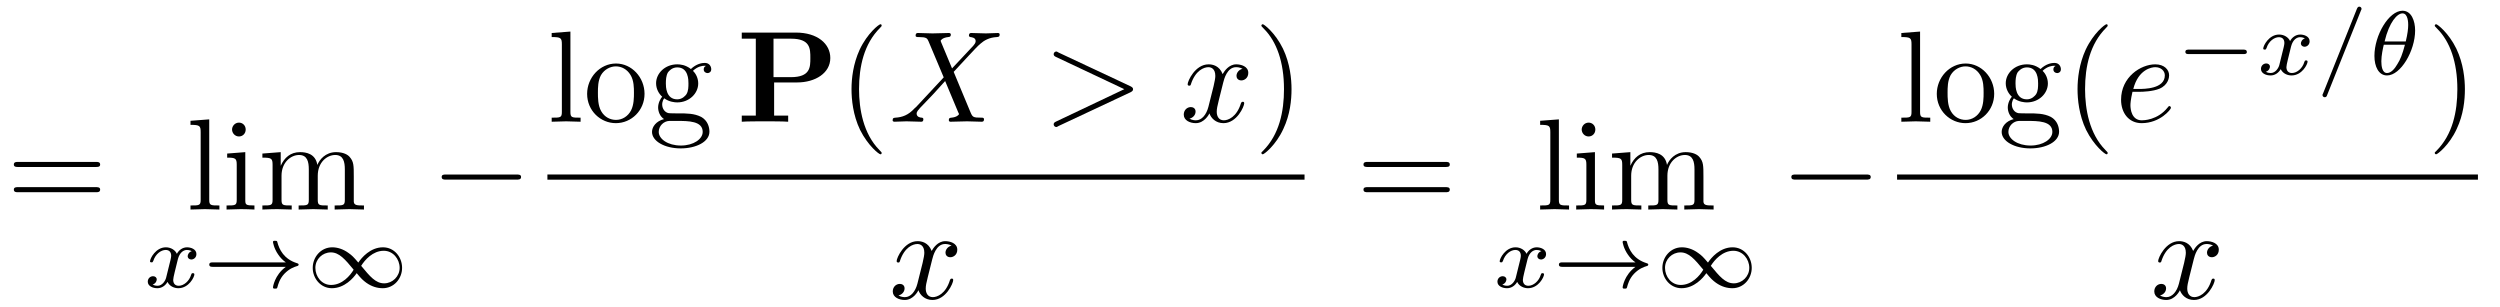
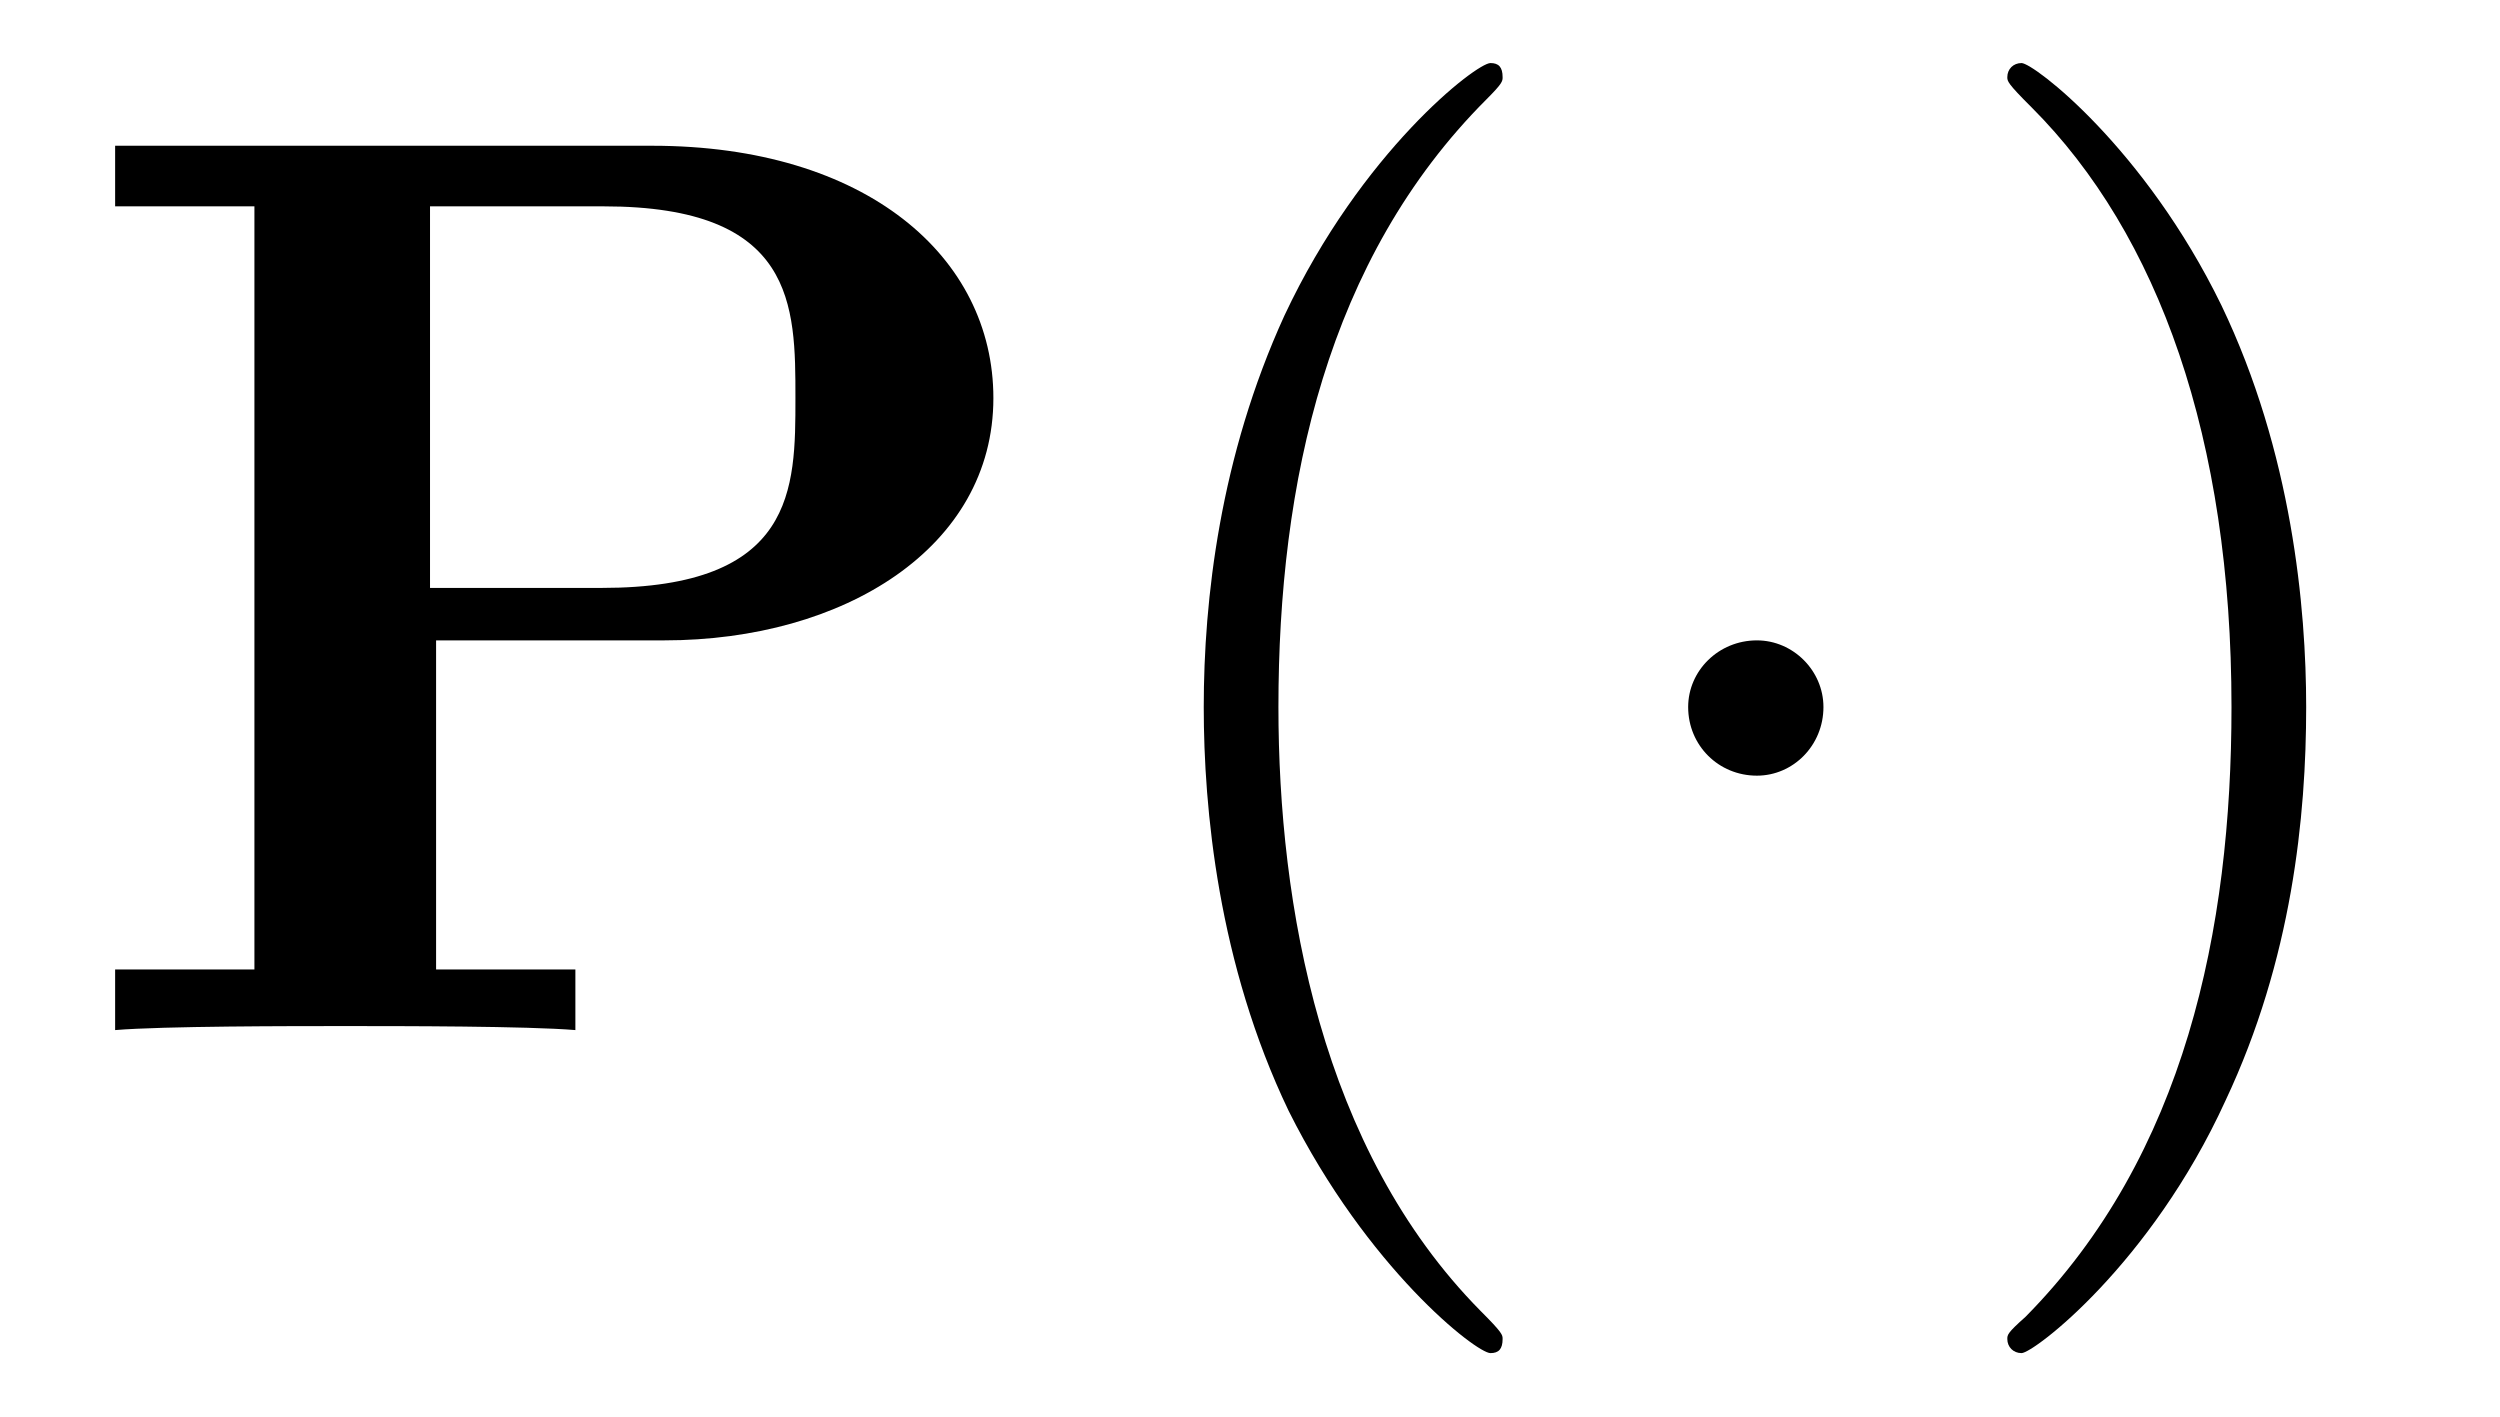
- <svg xmlns="http://www.w3.org/2000/svg" xmlns:xlink="http://www.w3.org/1999/xlink" viewBox="0 0 191.917 23.559">
+ <svg xmlns="http://www.w3.org/2000/svg" xmlns:xlink="http://www.w3.org/1999/xlink" viewBox="0 0 19.348 10.963">
  <defs>
    <g>
      <g id="glyph-0-0">
-         <path d="M 6.844 -3.266 C 7 -3.266 7.188 -3.266 7.188 -3.453 C 7.188 -3.656 7 -3.656 6.859 -3.656 L 0.891 -3.656 C 0.75 -3.656 0.562 -3.656 0.562 -3.453 C 0.562 -3.266 0.75 -3.266 0.891 -3.266 Z M 6.859 -1.328 C 7 -1.328 7.188 -1.328 7.188 -1.531 C 7.188 -1.719 7 -1.719 6.844 -1.719 L 0.891 -1.719 C 0.75 -1.719 0.562 -1.719 0.562 -1.531 C 0.562 -1.328 0.75 -1.328 0.891 -1.328 Z M 6.859 -1.328 " />
+         <path d="M 2.875 -3.016 L 4.641 -3.016 C 6.031 -3.016 7.188 -3.734 7.188 -4.891 C 7.188 -5.984 6.203 -6.844 4.547 -6.844 L 0.391 -6.844 L 0.391 -6.375 L 1.469 -6.375 L 1.469 -0.469 L 0.391 -0.469 L 0.391 0 C 0.766 -0.031 1.75 -0.031 2.172 -0.031 C 2.609 -0.031 3.578 -0.031 3.953 0 L 3.953 -0.469 L 2.875 -0.469 Z M 4.156 -3.422 L 2.828 -3.422 L 2.828 -6.375 L 4.172 -6.375 C 5.656 -6.375 5.656 -5.609 5.656 -4.891 C 5.656 -4.188 5.656 -3.422 4.156 -3.422 Z M 4.156 -3.422 " />
      </g>
-       <g id="glyph-0-1">
-         <path d="M 1.766 -6.922 L 0.328 -6.812 L 0.328 -6.5 C 1.031 -6.5 1.109 -6.438 1.109 -5.938 L 1.109 -0.75 C 1.109 -0.312 1 -0.312 0.328 -0.312 L 0.328 0 C 0.656 -0.016 1.188 -0.031 1.438 -0.031 C 1.688 -0.031 2.172 -0.016 2.547 0 L 2.547 -0.312 C 1.875 -0.312 1.766 -0.312 1.766 -0.75 Z M 1.766 -6.922 " />
-       </g>
-       <g id="glyph-0-2">
-         <path d="M 1.766 -4.406 L 0.375 -4.297 L 0.375 -3.984 C 1.016 -3.984 1.109 -3.922 1.109 -3.438 L 1.109 -0.75 C 1.109 -0.312 1 -0.312 0.328 -0.312 L 0.328 0 C 0.641 -0.016 1.188 -0.031 1.422 -0.031 C 1.781 -0.031 2.125 -0.016 2.469 0 L 2.469 -0.312 C 1.797 -0.312 1.766 -0.359 1.766 -0.75 Z M 1.797 -6.141 C 1.797 -6.453 1.562 -6.672 1.281 -6.672 C 0.969 -6.672 0.75 -6.406 0.75 -6.141 C 0.75 -5.875 0.969 -5.609 1.281 -5.609 C 1.562 -5.609 1.797 -5.828 1.797 -6.141 Z M 1.797 -6.141 " />
-       </g>
-       <g id="glyph-0-3">
-         <path d="M 1.094 -3.422 L 1.094 -0.75 C 1.094 -0.312 0.984 -0.312 0.312 -0.312 L 0.312 0 C 0.672 -0.016 1.172 -0.031 1.453 -0.031 C 1.703 -0.031 2.219 -0.016 2.562 0 L 2.562 -0.312 C 1.891 -0.312 1.781 -0.312 1.781 -0.75 L 1.781 -2.594 C 1.781 -3.625 2.5 -4.188 3.125 -4.188 C 3.766 -4.188 3.875 -3.656 3.875 -3.078 L 3.875 -0.75 C 3.875 -0.312 3.766 -0.312 3.094 -0.312 L 3.094 0 C 3.438 -0.016 3.953 -0.031 4.219 -0.031 C 4.469 -0.031 5 -0.016 5.328 0 L 5.328 -0.312 C 4.672 -0.312 4.562 -0.312 4.562 -0.75 L 4.562 -2.594 C 4.562 -3.625 5.266 -4.188 5.906 -4.188 C 6.531 -4.188 6.641 -3.656 6.641 -3.078 L 6.641 -0.75 C 6.641 -0.312 6.531 -0.312 5.859 -0.312 L 5.859 0 C 6.203 -0.016 6.719 -0.031 6.984 -0.031 C 7.25 -0.031 7.766 -0.016 8.109 0 L 8.109 -0.312 C 7.594 -0.312 7.344 -0.312 7.328 -0.609 L 7.328 -2.516 C 7.328 -3.375 7.328 -3.672 7.016 -4.031 C 6.875 -4.203 6.547 -4.406 5.969 -4.406 C 5.141 -4.406 4.688 -3.812 4.531 -3.422 C 4.391 -4.297 3.656 -4.406 3.203 -4.406 C 2.469 -4.406 2 -3.984 1.719 -3.359 L 1.719 -4.406 L 0.312 -4.297 L 0.312 -3.984 C 1.016 -3.984 1.094 -3.922 1.094 -3.422 Z M 1.094 -3.422 " />
-       </g>
-       <g id="glyph-0-4">
-         <path d="M 4.688 -2.141 C 4.688 -3.406 3.703 -4.469 2.5 -4.469 C 1.25 -4.469 0.281 -3.375 0.281 -2.141 C 0.281 -0.844 1.312 0.109 2.484 0.109 C 3.688 0.109 4.688 -0.875 4.688 -2.141 Z M 2.5 -0.141 C 2.062 -0.141 1.625 -0.344 1.359 -0.812 C 1.109 -1.25 1.109 -1.859 1.109 -2.219 C 1.109 -2.609 1.109 -3.141 1.344 -3.578 C 1.609 -4.031 2.078 -4.25 2.484 -4.25 C 2.922 -4.25 3.344 -4.031 3.609 -3.594 C 3.875 -3.172 3.875 -2.594 3.875 -2.219 C 3.875 -1.859 3.875 -1.312 3.656 -0.875 C 3.422 -0.422 2.984 -0.141 2.5 -0.141 Z M 2.5 -0.141 " />
-       </g>
-       <g id="glyph-0-5">
-         <path d="M 2.219 -1.719 C 1.344 -1.719 1.344 -2.719 1.344 -2.938 C 1.344 -3.203 1.359 -3.531 1.5 -3.781 C 1.578 -3.891 1.812 -4.172 2.219 -4.172 C 3.078 -4.172 3.078 -3.188 3.078 -2.953 C 3.078 -2.688 3.078 -2.359 2.922 -2.109 C 2.844 -2 2.609 -1.719 2.219 -1.719 Z M 1.062 -1.328 C 1.062 -1.359 1.062 -1.594 1.219 -1.797 C 1.609 -1.516 2.031 -1.484 2.219 -1.484 C 3.141 -1.484 3.828 -2.172 3.828 -2.938 C 3.828 -3.312 3.672 -3.672 3.422 -3.906 C 3.781 -4.25 4.141 -4.297 4.312 -4.297 C 4.344 -4.297 4.391 -4.297 4.422 -4.281 C 4.312 -4.25 4.25 -4.141 4.25 -4.016 C 4.25 -3.844 4.391 -3.734 4.547 -3.734 C 4.641 -3.734 4.828 -3.797 4.828 -4.031 C 4.828 -4.203 4.719 -4.516 4.328 -4.516 C 4.125 -4.516 3.688 -4.453 3.266 -4.047 C 2.844 -4.375 2.438 -4.406 2.219 -4.406 C 1.281 -4.406 0.594 -3.719 0.594 -2.953 C 0.594 -2.516 0.812 -2.141 1.062 -1.922 C 0.938 -1.781 0.75 -1.453 0.75 -1.094 C 0.75 -0.781 0.891 -0.406 1.203 -0.203 C 0.594 -0.047 0.281 0.391 0.281 0.781 C 0.281 1.5 1.266 2.047 2.484 2.047 C 3.656 2.047 4.688 1.547 4.688 0.766 C 4.688 0.422 4.562 -0.094 4.047 -0.375 C 3.516 -0.641 2.938 -0.641 2.328 -0.641 C 2.078 -0.641 1.656 -0.641 1.578 -0.656 C 1.266 -0.703 1.062 -1 1.062 -1.328 Z M 2.5 1.828 C 1.484 1.828 0.797 1.312 0.797 0.781 C 0.797 0.328 1.172 -0.047 1.609 -0.062 L 2.203 -0.062 C 3.062 -0.062 4.172 -0.062 4.172 0.781 C 4.172 1.328 3.469 1.828 2.5 1.828 Z M 2.5 1.828 " />
-       </g>
-       <g id="glyph-0-6">
+       <g id="glyph-1-0">
        <path d="M 3.297 2.391 C 3.297 2.359 3.297 2.344 3.125 2.172 C 1.891 0.922 1.562 -0.969 1.562 -2.5 C 1.562 -4.234 1.938 -5.969 3.172 -7.203 C 3.297 -7.328 3.297 -7.344 3.297 -7.375 C 3.297 -7.453 3.266 -7.484 3.203 -7.484 C 3.094 -7.484 2.203 -6.797 1.609 -5.531 C 1.109 -4.438 0.984 -3.328 0.984 -2.5 C 0.984 -1.719 1.094 -0.516 1.641 0.625 C 2.25 1.844 3.094 2.5 3.203 2.5 C 3.266 2.5 3.297 2.469 3.297 2.391 Z M 3.297 2.391 " />
      </g>
-       <g id="glyph-0-7">
+       <g id="glyph-1-1">
        <path d="M 2.875 -2.5 C 2.875 -3.266 2.766 -4.469 2.219 -5.609 C 1.625 -6.828 0.766 -7.484 0.672 -7.484 C 0.609 -7.484 0.562 -7.438 0.562 -7.375 C 0.562 -7.344 0.562 -7.328 0.75 -7.141 C 1.734 -6.156 2.297 -4.578 2.297 -2.5 C 2.297 -0.781 1.938 0.969 0.703 2.219 C 0.562 2.344 0.562 2.359 0.562 2.391 C 0.562 2.453 0.609 2.5 0.672 2.5 C 0.766 2.5 1.672 1.812 2.25 0.547 C 2.766 -0.547 2.875 -1.656 2.875 -2.5 Z M 2.875 -2.5 " />
      </g>
-       <g id="glyph-1-0">
-         <path d="M 1.734 -0.734 C 1.672 -0.5 1.438 -0.125 1.078 -0.125 C 1.062 -0.125 0.844 -0.125 0.703 -0.219 C 0.984 -0.312 1.016 -0.562 1.016 -0.609 C 1.016 -0.766 0.891 -0.859 0.734 -0.859 C 0.531 -0.859 0.328 -0.703 0.328 -0.438 C 0.328 -0.094 0.719 0.062 1.062 0.062 C 1.391 0.062 1.672 -0.125 1.844 -0.422 C 2.016 -0.062 2.391 0.062 2.672 0.062 C 3.484 0.062 3.906 -0.797 3.906 -1 C 3.906 -1.094 3.812 -1.094 3.797 -1.094 C 3.688 -1.094 3.688 -1.047 3.656 -0.969 C 3.516 -0.484 3.094 -0.125 2.703 -0.125 C 2.422 -0.125 2.281 -0.312 2.281 -0.578 C 2.281 -0.766 2.453 -1.391 2.641 -2.172 C 2.781 -2.703 3.094 -2.875 3.328 -2.875 C 3.344 -2.875 3.547 -2.875 3.703 -2.781 C 3.484 -2.719 3.391 -2.516 3.391 -2.391 C 3.391 -2.25 3.516 -2.141 3.672 -2.141 C 3.828 -2.141 4.062 -2.266 4.062 -2.562 C 4.062 -2.953 3.609 -3.078 3.344 -3.078 C 2.984 -3.078 2.703 -2.844 2.562 -2.578 C 2.438 -2.859 2.109 -3.078 1.719 -3.078 C 0.938 -3.078 0.5 -2.219 0.5 -2 C 0.5 -1.922 0.594 -1.922 0.609 -1.922 C 0.703 -1.922 0.703 -1.938 0.75 -2.031 C 0.922 -2.578 1.359 -2.875 1.703 -2.875 C 1.938 -2.875 2.125 -2.75 2.125 -2.422 C 2.125 -2.281 2.031 -1.938 1.969 -1.688 Z M 1.734 -0.734 " />
-       </g>
-       <g id="glyph-1-1">
-         <path d="M 3.484 -4.922 C 3.531 -5.016 3.531 -5.031 3.531 -5.047 C 3.531 -5.156 3.438 -5.219 3.359 -5.219 C 3.25 -5.219 3.219 -5.141 3.172 -5.047 L 0.578 1.438 C 0.531 1.531 0.531 1.547 0.531 1.562 C 0.531 1.672 0.625 1.734 0.703 1.734 C 0.828 1.734 0.859 1.656 0.891 1.562 Z M 3.484 -4.922 " />
-       </g>
-       <g id="glyph-1-2">
-         <path d="M 3.562 -3.391 C 3.562 -4.125 3.281 -4.906 2.594 -4.906 C 1.547 -4.906 0.438 -3.031 0.438 -1.438 C 0.438 -0.609 0.766 0.062 1.406 0.062 C 2.453 0.062 3.562 -1.828 3.562 -3.391 Z M 1.219 -2.547 C 1.578 -4.047 2.188 -4.703 2.594 -4.703 C 3.031 -4.703 3.031 -3.938 3.031 -3.812 C 3.031 -3.531 2.984 -3.125 2.844 -2.547 Z M 2.781 -2.297 C 2.578 -1.531 2.422 -1.156 2.203 -0.812 C 2 -0.453 1.719 -0.125 1.406 -0.125 C 1.031 -0.125 0.969 -0.656 0.969 -1.031 C 0.969 -1.484 1.094 -2.031 1.156 -2.297 Z M 2.781 -2.297 " />
-       </g>
      <g id="glyph-2-0">
-         <path d="M 6.406 -1.578 C 5.531 -0.938 5.422 -0.016 5.422 -0.016 C 5.422 0.094 5.484 0.094 5.578 0.094 C 5.703 0.094 5.734 0.094 5.766 -0.031 C 5.812 -0.203 5.922 -0.641 6.281 -1.031 C 6.688 -1.453 7.031 -1.562 7.328 -1.656 C 7.359 -1.672 7.391 -1.703 7.391 -1.734 C 7.391 -1.812 7.359 -1.828 7.266 -1.859 C 6.266 -2.172 5.906 -2.891 5.75 -3.5 C 5.734 -3.578 5.672 -3.578 5.578 -3.578 C 5.484 -3.578 5.422 -3.578 5.422 -3.484 C 5.422 -3.469 5.484 -3 5.828 -2.516 C 5.984 -2.281 6.188 -2.078 6.406 -1.922 L 0.812 -1.922 C 0.703 -1.922 0.531 -1.922 0.531 -1.75 C 0.531 -1.578 0.703 -1.578 0.812 -1.578 Z M 6.406 -1.578 " />
-       </g>
-       <g id="glyph-2-1">
-         <path d="M 4.031 -1.906 C 3.656 -2.344 3.547 -2.453 3.281 -2.641 C 2.859 -2.953 2.406 -3.078 2.031 -3.078 C 1.156 -3.078 0.531 -2.328 0.531 -1.5 C 0.531 -0.688 1.141 0.062 2 0.062 C 2.969 0.062 3.656 -0.719 3.906 -1.094 C 4.266 -0.656 4.391 -0.547 4.641 -0.359 C 5.078 -0.047 5.516 0.062 5.906 0.062 C 6.766 0.062 7.391 -0.672 7.391 -1.5 C 7.391 -2.328 6.797 -3.078 5.922 -3.078 C 4.953 -3.078 4.281 -2.281 4.031 -1.906 Z M 4.25 -1.656 C 4.531 -2.109 5.141 -2.812 5.984 -2.812 C 6.703 -2.812 7.203 -2.172 7.203 -1.5 C 7.203 -0.844 6.656 -0.312 6.016 -0.312 C 5.359 -0.312 4.922 -0.844 4.25 -1.656 Z M 3.672 -1.359 C 3.406 -0.906 2.797 -0.188 1.938 -0.188 C 1.219 -0.188 0.734 -0.828 0.734 -1.5 C 0.734 -2.172 1.281 -2.688 1.922 -2.688 C 2.562 -2.688 3.016 -2.156 3.672 -1.359 Z M 3.672 -1.359 " />
-       </g>
-       <g id="glyph-2-2">
-         <path d="M 5.188 -1.578 C 5.297 -1.578 5.469 -1.578 5.469 -1.734 C 5.469 -1.922 5.297 -1.922 5.188 -1.922 L 1.031 -1.922 C 0.922 -1.922 0.75 -1.922 0.75 -1.75 C 0.75 -1.578 0.906 -1.578 1.031 -1.578 Z M 5.188 -1.578 " />
-       </g>
-       <g id="glyph-3-0">
-         <path d="M 6.562 -2.297 C 6.734 -2.297 6.922 -2.297 6.922 -2.5 C 6.922 -2.688 6.734 -2.688 6.562 -2.688 L 1.172 -2.688 C 1 -2.688 0.828 -2.688 0.828 -2.5 C 0.828 -2.297 1 -2.297 1.172 -2.297 Z M 6.562 -2.297 " />
-       </g>
-       <g id="glyph-4-0">
-         <path d="M 2.875 -3.016 L 4.641 -3.016 C 6.031 -3.016 7.188 -3.734 7.188 -4.891 C 7.188 -5.984 6.203 -6.844 4.547 -6.844 L 0.391 -6.844 L 0.391 -6.375 L 1.469 -6.375 L 1.469 -0.469 L 0.391 -0.469 L 0.391 0 C 0.766 -0.031 1.75 -0.031 2.172 -0.031 C 2.609 -0.031 3.578 -0.031 3.953 0 L 3.953 -0.469 L 2.875 -0.469 Z M 4.156 -3.422 L 2.828 -3.422 L 2.828 -6.375 L 4.172 -6.375 C 5.656 -6.375 5.656 -5.609 5.656 -4.891 C 5.656 -4.188 5.656 -3.422 4.156 -3.422 Z M 4.156 -3.422 " />
-       </g>
-       <g id="glyph-5-0">
-         <path d="M 4.828 -4.094 L 4 -6.078 C 3.969 -6.156 3.953 -6.203 3.953 -6.203 C 3.953 -6.266 4.109 -6.453 4.531 -6.5 C 4.641 -6.516 4.734 -6.516 4.734 -6.688 C 4.734 -6.812 4.609 -6.812 4.578 -6.812 C 4.172 -6.812 3.75 -6.781 3.328 -6.781 C 3.078 -6.781 2.469 -6.812 2.219 -6.812 C 2.156 -6.812 2.031 -6.812 2.031 -6.609 C 2.031 -6.5 2.141 -6.5 2.266 -6.5 C 2.859 -6.5 2.922 -6.406 3.016 -6.188 L 4.188 -3.406 L 2.078 -1.141 L 1.953 -1.031 C 1.469 -0.5 1 -0.344 0.484 -0.312 C 0.359 -0.297 0.266 -0.297 0.266 -0.109 C 0.266 -0.094 0.266 0 0.406 0 C 0.703 0 1.031 -0.031 1.328 -0.031 C 1.703 -0.031 2.094 0 2.453 0 C 2.516 0 2.625 0 2.625 -0.203 C 2.625 -0.297 2.531 -0.312 2.516 -0.312 C 2.422 -0.312 2.109 -0.344 2.109 -0.625 C 2.109 -0.781 2.266 -0.938 2.375 -1.062 L 3.406 -2.141 L 4.297 -3.125 L 5.297 -0.734 C 5.344 -0.625 5.359 -0.625 5.359 -0.594 C 5.359 -0.516 5.156 -0.344 4.781 -0.312 C 4.672 -0.297 4.578 -0.297 4.578 -0.125 C 4.578 0 4.688 0 4.719 0 C 5 0 5.703 -0.031 5.984 -0.031 C 6.234 -0.031 6.844 0 7.094 0 C 7.156 0 7.281 0 7.281 -0.188 C 7.281 -0.312 7.172 -0.312 7.094 -0.312 C 6.438 -0.312 6.406 -0.344 6.234 -0.75 C 5.859 -1.672 5.188 -3.234 4.953 -3.828 C 5.625 -4.531 6.672 -5.719 7 -5.984 C 7.281 -6.234 7.672 -6.469 8.266 -6.5 C 8.391 -6.516 8.484 -6.516 8.484 -6.703 C 8.484 -6.703 8.484 -6.812 8.359 -6.812 C 8.062 -6.812 7.719 -6.781 7.422 -6.781 C 7.047 -6.781 6.672 -6.812 6.312 -6.812 C 6.25 -6.812 6.125 -6.812 6.125 -6.609 C 6.125 -6.547 6.172 -6.516 6.234 -6.5 C 6.328 -6.484 6.641 -6.469 6.641 -6.188 C 6.641 -6.047 6.531 -5.922 6.453 -5.828 Z M 4.828 -4.094 " />
-       </g>
-       <g id="glyph-5-1">
-         <path d="M 6.734 -2.266 C 6.844 -2.328 6.922 -2.375 6.922 -2.5 C 6.922 -2.609 6.844 -2.656 6.734 -2.719 L 1.203 -5.312 C 1.078 -5.391 1.062 -5.391 1.031 -5.391 C 0.922 -5.391 0.828 -5.297 0.828 -5.188 C 0.828 -5.094 0.875 -5.031 1.016 -4.969 L 6.25 -2.5 L 1.016 -0.016 C 0.875 0.047 0.828 0.109 0.828 0.203 C 0.828 0.312 0.922 0.406 1.031 0.406 C 1.062 0.406 1.078 0.406 1.203 0.328 Z M 6.734 -2.266 " />
-       </g>
-       <g id="glyph-5-2">
-         <path d="M 3.328 -3.016 C 3.391 -3.266 3.625 -4.188 4.312 -4.188 C 4.359 -4.188 4.609 -4.188 4.812 -4.062 C 4.531 -4 4.344 -3.766 4.344 -3.516 C 4.344 -3.359 4.453 -3.172 4.719 -3.172 C 4.938 -3.172 5.25 -3.344 5.25 -3.75 C 5.25 -4.266 4.672 -4.406 4.328 -4.406 C 3.75 -4.406 3.406 -3.875 3.281 -3.656 C 3.031 -4.312 2.5 -4.406 2.203 -4.406 C 1.172 -4.406 0.594 -3.125 0.594 -2.875 C 0.594 -2.766 0.703 -2.766 0.719 -2.766 C 0.797 -2.766 0.828 -2.797 0.844 -2.875 C 1.188 -3.938 1.844 -4.188 2.188 -4.188 C 2.375 -4.188 2.719 -4.094 2.719 -3.516 C 2.719 -3.203 2.547 -2.547 2.188 -1.141 C 2.031 -0.531 1.672 -0.109 1.234 -0.109 C 1.172 -0.109 0.953 -0.109 0.734 -0.234 C 0.984 -0.297 1.203 -0.5 1.203 -0.781 C 1.203 -1.047 0.984 -1.125 0.844 -1.125 C 0.531 -1.125 0.297 -0.875 0.297 -0.547 C 0.297 -0.094 0.781 0.109 1.219 0.109 C 1.891 0.109 2.25 -0.594 2.266 -0.641 C 2.391 -0.281 2.75 0.109 3.344 0.109 C 4.375 0.109 4.938 -1.172 4.938 -1.422 C 4.938 -1.531 4.859 -1.531 4.828 -1.531 C 4.734 -1.531 4.719 -1.484 4.688 -1.422 C 4.359 -0.344 3.688 -0.109 3.375 -0.109 C 2.984 -0.109 2.828 -0.422 2.828 -0.766 C 2.828 -0.984 2.875 -1.203 2.984 -1.641 Z M 3.328 -3.016 " />
-       </g>
-       <g id="glyph-5-3">
-         <path d="M 1.859 -2.297 C 2.156 -2.297 2.891 -2.328 3.391 -2.531 C 4.094 -2.828 4.141 -3.422 4.141 -3.562 C 4.141 -4 3.766 -4.406 3.078 -4.406 C 1.969 -4.406 0.453 -3.438 0.453 -1.688 C 0.453 -0.672 1.047 0.109 2.031 0.109 C 3.453 0.109 4.281 -0.953 4.281 -1.062 C 4.281 -1.125 4.234 -1.203 4.172 -1.203 C 4.109 -1.203 4.094 -1.172 4.031 -1.094 C 3.25 -0.109 2.156 -0.109 2.047 -0.109 C 1.266 -0.109 1.172 -0.953 1.172 -1.266 C 1.172 -1.391 1.188 -1.688 1.328 -2.297 Z M 1.391 -2.516 C 1.781 -4.031 2.812 -4.188 3.078 -4.188 C 3.531 -4.188 3.812 -3.891 3.812 -3.562 C 3.812 -2.516 2.219 -2.516 1.797 -2.516 Z M 1.391 -2.516 " />
+         <path d="M 1.906 -2.5 C 1.906 -2.781 1.672 -3.016 1.391 -3.016 C 1.094 -3.016 0.859 -2.781 0.859 -2.5 C 0.859 -2.203 1.094 -1.969 1.391 -1.969 C 1.672 -1.969 1.906 -2.203 1.906 -2.5 Z M 1.906 -2.5 " />
      </g>
    </g>
    <clipPath id="clip-0">
-       <path clip-rule="nonzero" d="M 68 18 L 74 18 L 74 23.559 L 68 23.559 Z M 68 18 " />
+       <path clip-rule="nonzero" d="M 9 0 L 12 0 L 12 10.965 L 9 10.965 Z M 9 0 " />
    </clipPath>
    <clipPath id="clip-1">
-       <path clip-rule="nonzero" d="M 165 18 L 171 18 L 171 23.559 L 165 23.559 Z M 165 18 " />
+       <path clip-rule="nonzero" d="M 15 0 L 18 0 L 18 10.965 L 15 10.965 Z M 15 0 " />
    </clipPath>
  </defs>
  <g fill="rgb(0%, 0%, 0%)" fill-opacity="1">
-     <use xlink:href="#glyph-0-0" x="0.5" y="16.085" />
+     <use xlink:href="#glyph-0-0" x="0.5" y="7.972" />
  </g>
-   <g fill="rgb(0%, 0%, 0%)" fill-opacity="1">
-     <use xlink:href="#glyph-0-1" x="14.296" y="16.085" />
-     <use xlink:href="#glyph-0-2" x="17.064" y="16.085" />
-     <use xlink:href="#glyph-0-3" x="19.831" y="16.085" />
-   </g>
-   <g fill="rgb(0%, 0%, 0%)" fill-opacity="1">
-     <use xlink:href="#glyph-1-0" x="11.016" y="22.063" />
-   </g>
-   <g fill="rgb(0%, 0%, 0%)" fill-opacity="1">
-     <use xlink:href="#glyph-2-0" x="15.534" y="22.063" />
-     <use xlink:href="#glyph-2-1" x="23.476" y="22.063" />
-   </g>
-   <g fill="rgb(0%, 0%, 0%)" fill-opacity="1">
-     <use xlink:href="#glyph-3-0" x="33.079" y="16.085" />
-   </g>
-   <g fill="rgb(0%, 0%, 0%)" fill-opacity="1">
-     <use xlink:href="#glyph-0-1" x="42.023" y="9.345" />
-     <use xlink:href="#glyph-0-4" x="44.791" y="9.345" />
-     <use xlink:href="#glyph-0-5" x="49.772" y="9.345" />
-   </g>
-   <g fill="rgb(0%, 0%, 0%)" fill-opacity="1">
-     <use xlink:href="#glyph-4-0" x="56.552" y="9.345" />
-   </g>
-   <g fill="rgb(0%, 0%, 0%)" fill-opacity="1">
-     <use xlink:href="#glyph-0-6" x="64.384" y="9.345" />
-   </g>
-   <g fill="rgb(0%, 0%, 0%)" fill-opacity="1">
-     <use xlink:href="#glyph-5-0" x="68.258" y="9.345" />
-   </g>
-   <g fill="rgb(0%, 0%, 0%)" fill-opacity="1">
-     <use xlink:href="#glyph-5-1" x="80.059" y="9.345" />
-   </g>
-   <g fill="rgb(0%, 0%, 0%)" fill-opacity="1">
-     <use xlink:href="#glyph-5-2" x="90.577" y="9.345" />
-   </g>
-   <g fill="rgb(0%, 0%, 0%)" fill-opacity="1">
-     <use xlink:href="#glyph-0-7" x="96.271" y="9.345" />
-   </g>
-   <path fill="none" stroke-width="0.398" stroke-linecap="butt" stroke-linejoin="miter" stroke="rgb(0%, 0%, 0%)" stroke-opacity="1" stroke-miterlimit="10" d="M 0 0 L 58.122 0 " transform="matrix(1, 0, 0, -1, 42.023, 13.594)" />
  <g clip-path="url(#clip-0)">
    <g fill="rgb(0%, 0%, 0%)" fill-opacity="1">
-       <use xlink:href="#glyph-5-2" x="68.238" y="22.919" />
+       <use xlink:href="#glyph-1-0" x="8.332" y="7.972" />
    </g>
  </g>
  <g fill="rgb(0%, 0%, 0%)" fill-opacity="1">
-     <use xlink:href="#glyph-0-0" x="104.108" y="16.085" />
+     <use xlink:href="#glyph-2-0" x="12.206" y="7.972" />
  </g>
-   <g fill="rgb(0%, 0%, 0%)" fill-opacity="1">
-     <use xlink:href="#glyph-0-1" x="117.904" y="16.085" />
-     <use xlink:href="#glyph-0-2" x="120.672" y="16.085" />
-     <use xlink:href="#glyph-0-3" x="123.439" y="16.085" />
-   </g>
-   <g fill="rgb(0%, 0%, 0%)" fill-opacity="1">
-     <use xlink:href="#glyph-1-0" x="114.625" y="22.063" />
-   </g>
-   <g fill="rgb(0%, 0%, 0%)" fill-opacity="1">
-     <use xlink:href="#glyph-2-0" x="119.142" y="22.063" />
-     <use xlink:href="#glyph-2-1" x="127.084" y="22.063" />
-   </g>
-   <g fill="rgb(0%, 0%, 0%)" fill-opacity="1">
-     <use xlink:href="#glyph-3-0" x="136.688" y="16.085" />
-   </g>
-   <g fill="rgb(0%, 0%, 0%)" fill-opacity="1">
-     <use xlink:href="#glyph-0-1" x="145.632" y="9.345" />
-     <use xlink:href="#glyph-0-4" x="148.4" y="9.345" />
-     <use xlink:href="#glyph-0-5" x="153.381" y="9.345" />
-   </g>
-   <g fill="rgb(0%, 0%, 0%)" fill-opacity="1">
-     <use xlink:href="#glyph-0-6" x="158.502" y="9.345" />
-   </g>
-   <g fill="rgb(0%, 0%, 0%)" fill-opacity="1">
-     <use xlink:href="#glyph-5-3" x="162.375" y="9.345" />
-   </g>
-   <g fill="rgb(0%, 0%, 0%)" fill-opacity="1">
-     <use xlink:href="#glyph-2-2" x="167.014" y="5.73" />
-   </g>
-   <g fill="rgb(0%, 0%, 0%)" fill-opacity="1">
-     <use xlink:href="#glyph-1-0" x="173.24" y="5.73" />
-     <use xlink:href="#glyph-1-1" x="177.758" y="5.73" />
-     <use xlink:href="#glyph-1-2" x="181.839" y="5.73" />
-   </g>
-   <g fill="rgb(0%, 0%, 0%)" fill-opacity="1">
-     <use xlink:href="#glyph-0-7" x="186.347" y="9.345" />
-   </g>
-   <path fill="none" stroke-width="0.398" stroke-linecap="butt" stroke-linejoin="miter" stroke="rgb(0%, 0%, 0%)" stroke-opacity="1" stroke-miterlimit="10" d="M 0.001 0 L 44.591 0 " transform="matrix(1, 0, 0, -1, 145.632, 13.594)" />
  <g clip-path="url(#clip-1)">
    <g fill="rgb(0%, 0%, 0%)" fill-opacity="1">
-       <use xlink:href="#glyph-5-2" x="165.08" y="22.919" />
+       <use xlink:href="#glyph-1-1" x="14.973" y="7.972" />
    </g>
  </g>
</svg>
